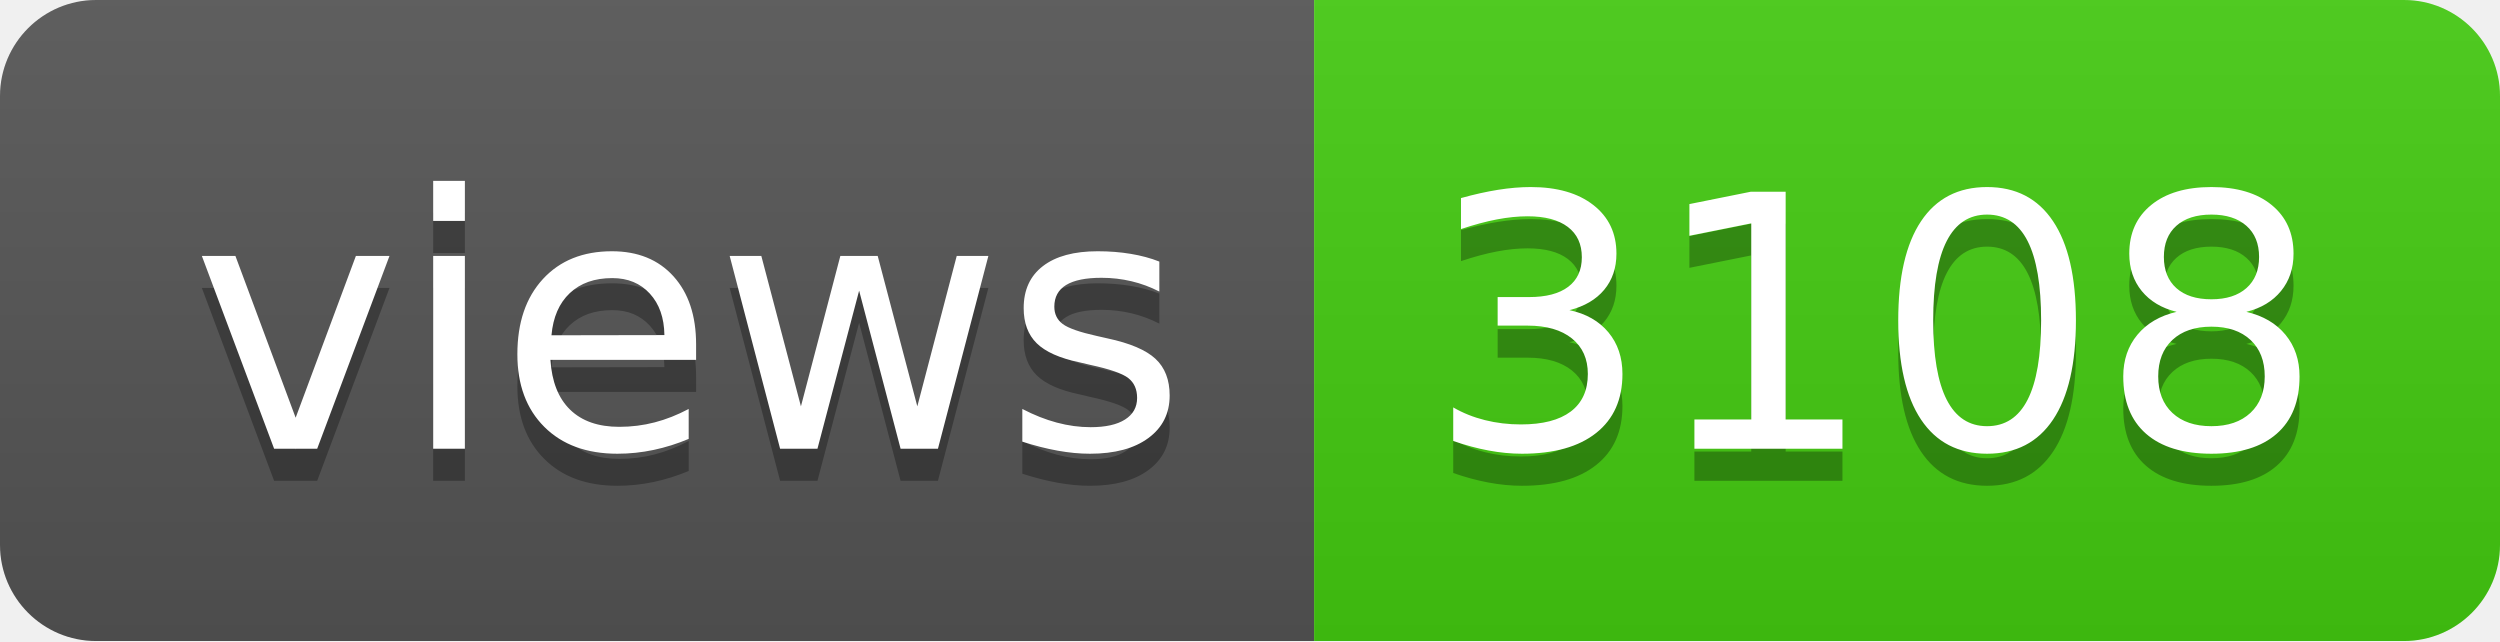
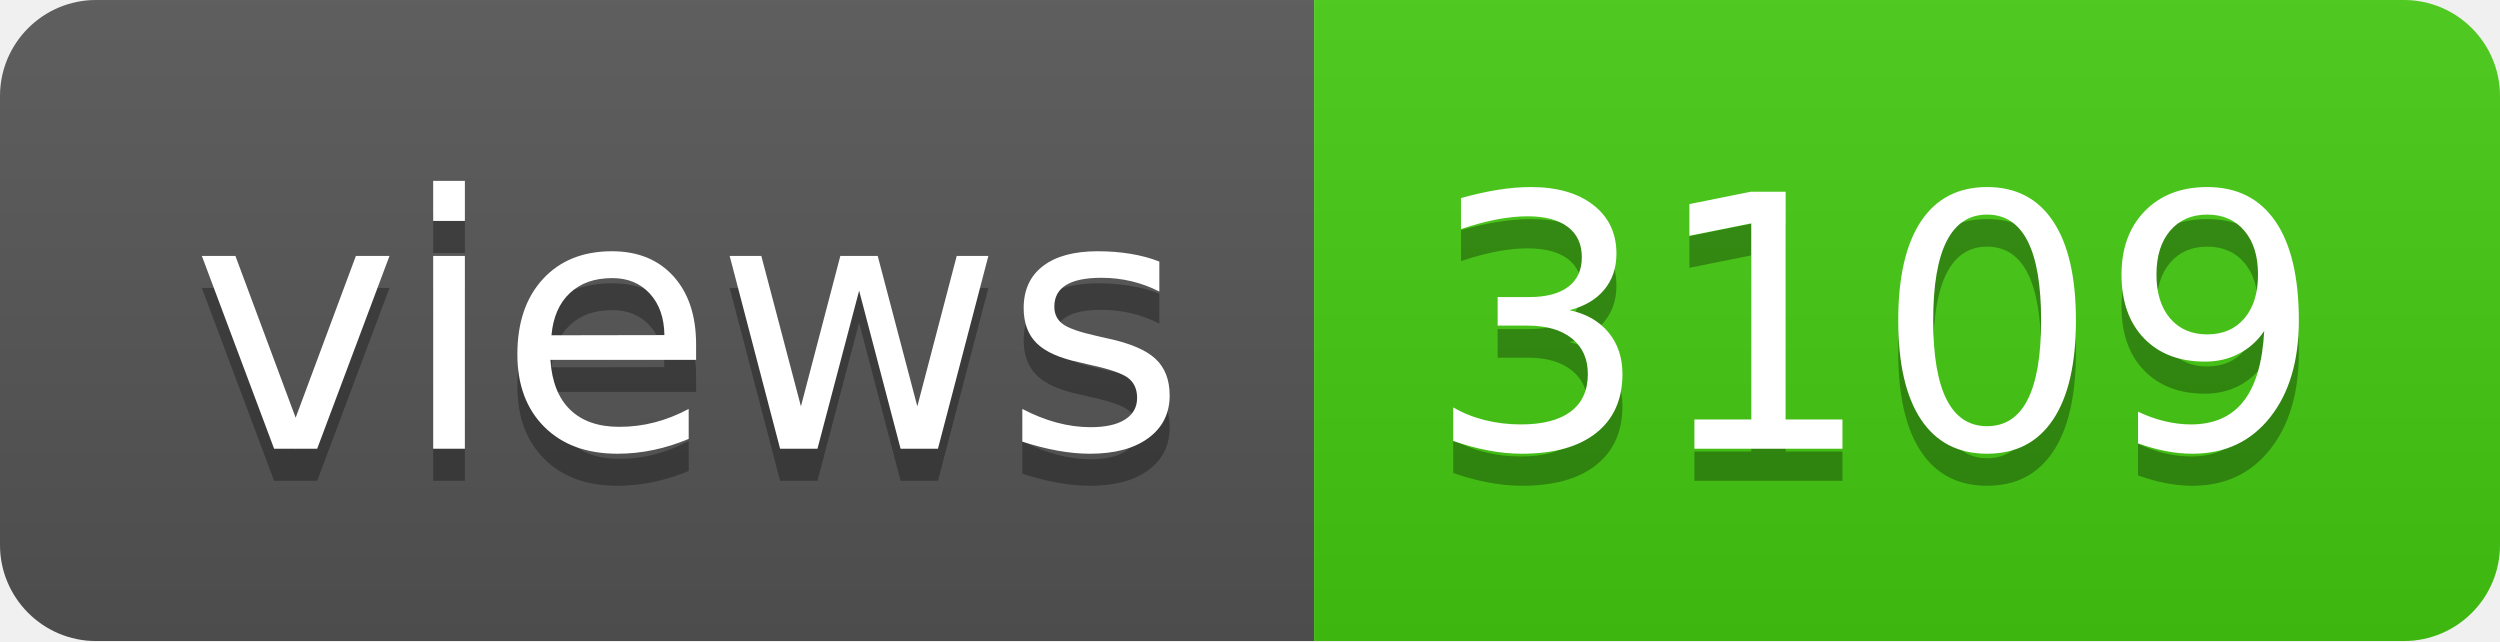
- <svg xmlns="http://www.w3.org/2000/svg" width="78" height="20" role="img" aria-label="views: 3108">
+ <svg xmlns="http://www.w3.org/2000/svg" width="78" height="20" role="img" aria-label="views: 3109">
  <linearGradient id="s" x2="0" y2="100%">
    <stop offset="0" stop-color="#bbb" stop-opacity=".1" />
    <stop offset="1" stop-opacity=".1" />
  </linearGradient>
  <clipPath id="r">
    <rect width="78" height="20" rx="3" fill="#fff" />
  </clipPath>
  <g clip-path="url(#r)">
    <rect width="41" height="20" fill="#555" />
    <rect x="41" width="37" height="20" fill="#4c1" />
    <rect width="78" height="20" fill="url(#s)" />
  </g>
  <g fill="#fff" text-anchor="middle" font-family="Verdana,Geneva,DejaVu Sans,sans-serif" text-rendering="geometricPrecision" font-size="110">
    <text aria-hidden="true" x="215" y="150" fill="#010101" fill-opacity=".3" transform="scale(.1)" textLength="310">views</text>
    <text x="215" y="140" transform="scale(.1)" fill="#fff" textLength="310">views</text>
-     <text aria-hidden="true" x="585" y="150" fill="#010101" fill-opacity=".3" transform="scale(.1)" textLength="270">3108</text>
-     <text x="585" y="140" transform="scale(.1)" fill="#fff" textLength="270">3108</text>
+     <text aria-hidden="true" x="585" y="150" fill="#010101" fill-opacity=".3" transform="scale(.1)" textLength="270">3109</text>
+     <text x="585" y="140" transform="scale(.1)" fill="#fff" textLength="270">3109</text>
  </g>
</svg>
